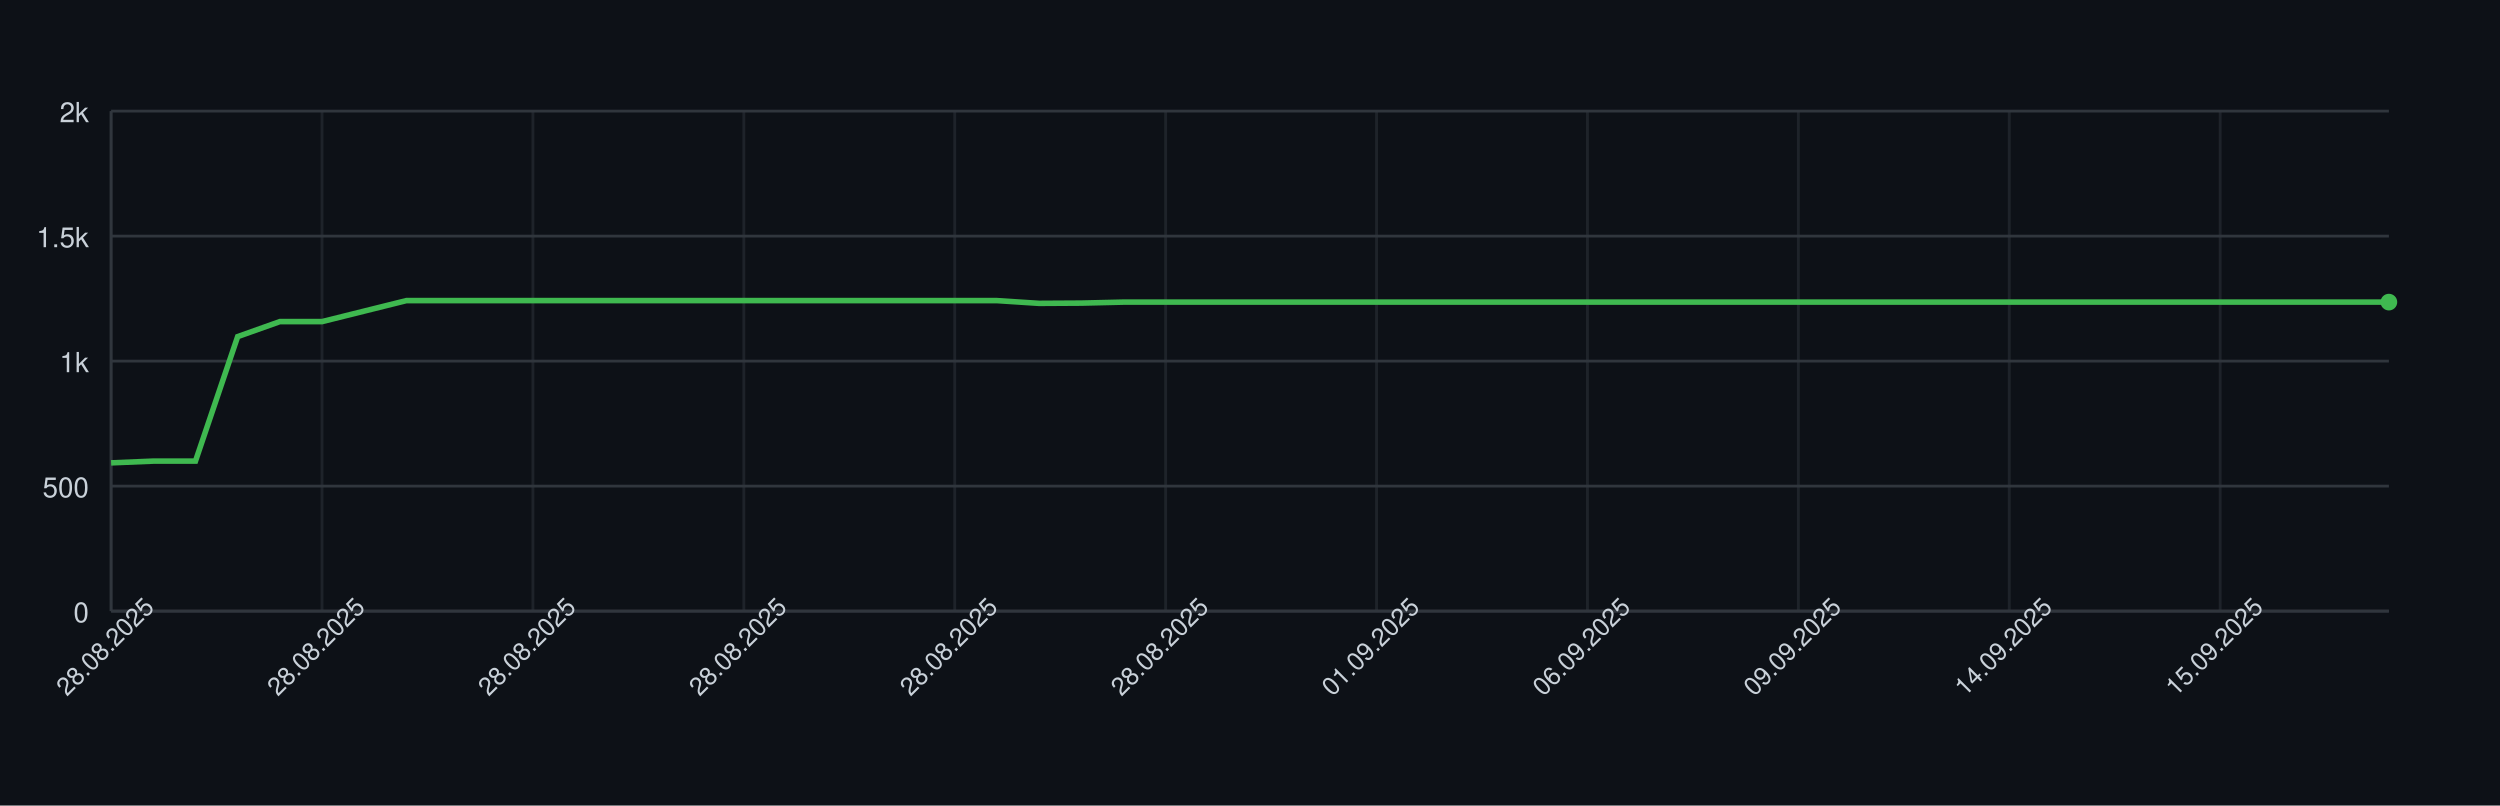
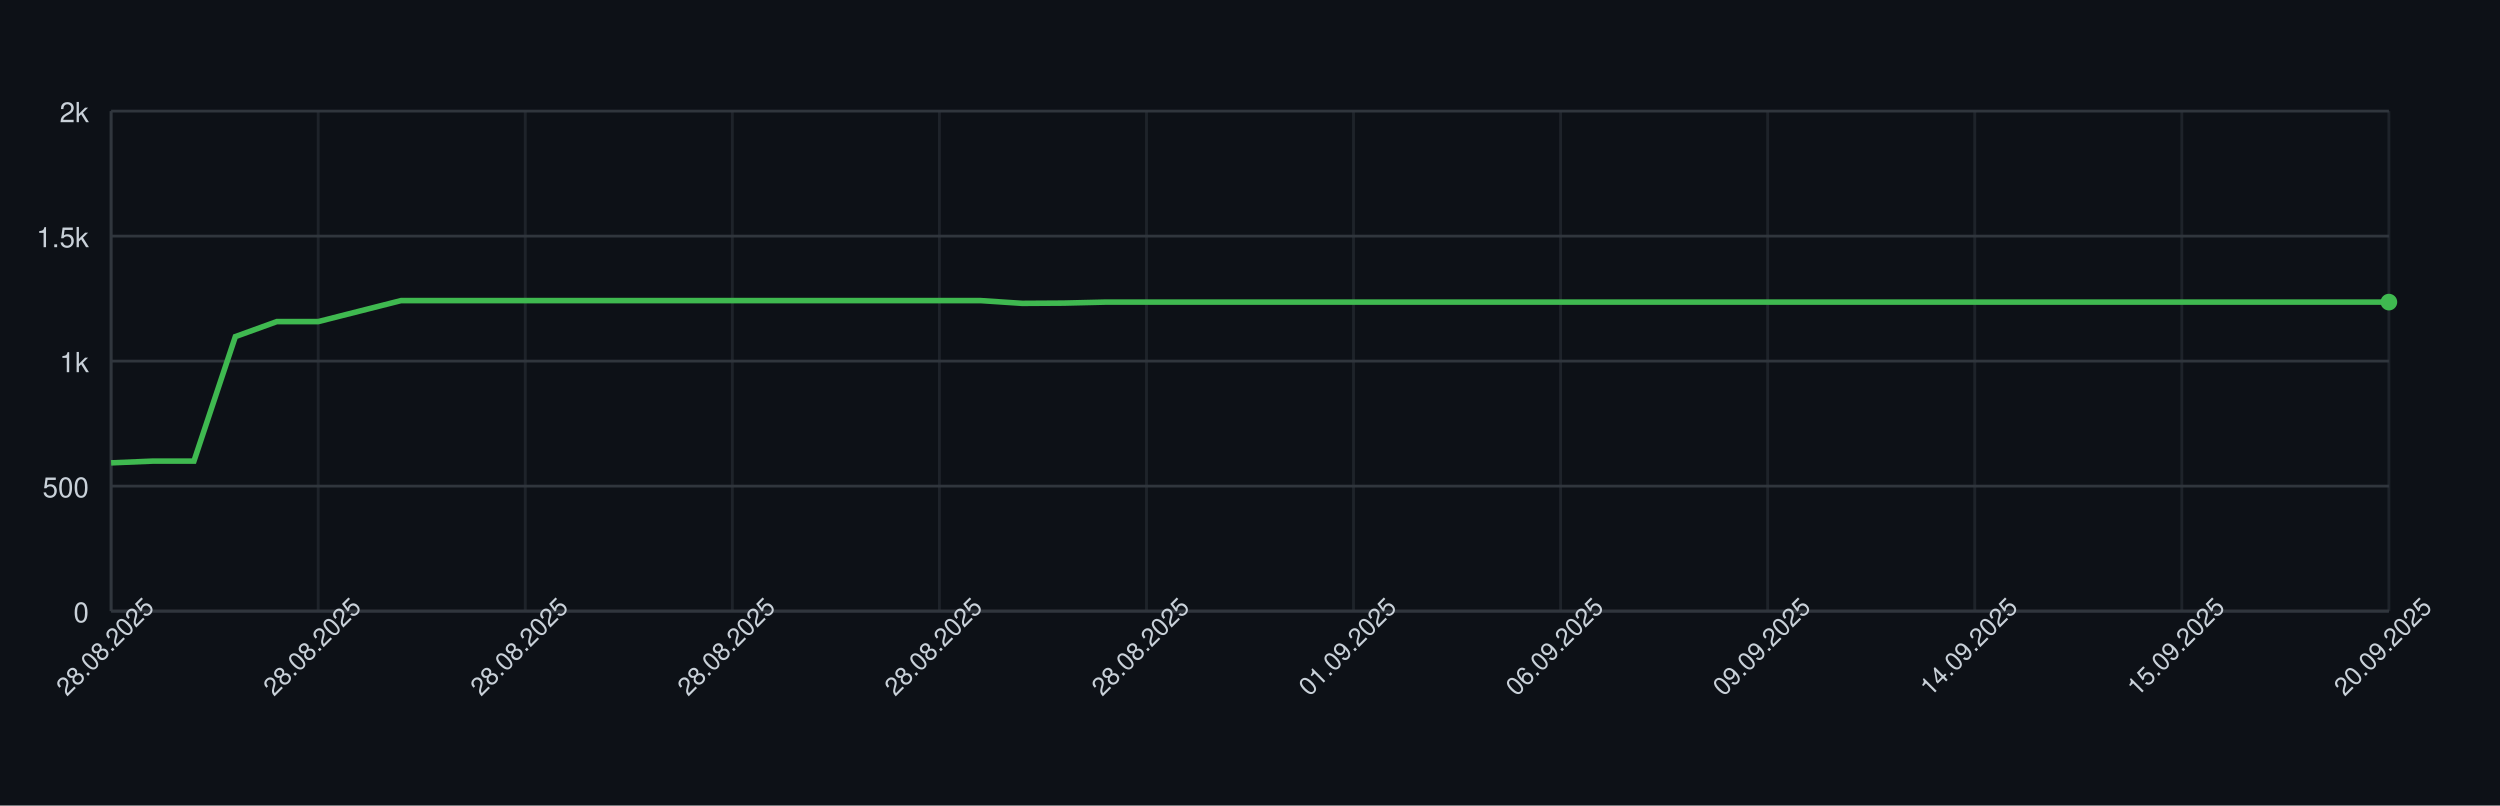
<svg xmlns="http://www.w3.org/2000/svg" width="900" height="290" style="font-family: -apple-system, BlinkMacSystemFont, 'Segoe UI', Helvetica, Arial, sans-serif;">
  <rect width="100%" height="100%" fill="#0d1117" />
  <g>
    <line x1="40" y1="220.00" x2="860" y2="220.00" stroke="#30363d" />
    <text x="32" y="224.00" font-size="10" fill="#c9d1d9" text-anchor="end">0</text>
    <line x1="40" y1="175.00" x2="860" y2="175.00" stroke="#30363d" />
    <text x="32" y="179.00" font-size="10" fill="#c9d1d9" text-anchor="end">500</text>
    <line x1="40" y1="130.00" x2="860" y2="130.00" stroke="#30363d" />
    <text x="32" y="134.00" font-size="10" fill="#c9d1d9" text-anchor="end">1k</text>
    <line x1="40" y1="85.00" x2="860" y2="85.00" stroke="#30363d" />
    <text x="32" y="89.00" font-size="10" fill="#c9d1d9" text-anchor="end">1.5k</text>
    <line x1="40" y1="40.00" x2="860" y2="40.00" stroke="#30363d" />
    <text x="32" y="44.00" font-size="10" fill="#c9d1d9" text-anchor="end">2k</text>
    <line x1="40.00" y1="40" x2="40.00" y2="220" stroke="#30363d" opacity="0.5" />
-     <line x1="115.93" y1="40" x2="115.93" y2="220" stroke="#30363d" opacity="0.5" />
-     <line x1="191.85" y1="40" x2="191.85" y2="220" stroke="#30363d" opacity="0.5" />
-     <line x1="267.78" y1="40" x2="267.78" y2="220" stroke="#30363d" opacity="0.5" />
-     <line x1="343.70" y1="40" x2="343.70" y2="220" stroke="#30363d" opacity="0.5" />
-     <line x1="419.63" y1="40" x2="419.63" y2="220" stroke="#30363d" opacity="0.5" />
-     <line x1="495.56" y1="40" x2="495.56" y2="220" stroke="#30363d" opacity="0.5" />
-     <line x1="571.48" y1="40" x2="571.48" y2="220" stroke="#30363d" opacity="0.5" />
-     <line x1="647.41" y1="40" x2="647.41" y2="220" stroke="#30363d" opacity="0.5" />
-     <line x1="723.33" y1="40" x2="723.33" y2="220" stroke="#30363d" opacity="0.5" />
-     <line x1="799.26" y1="40" x2="799.26" y2="220" stroke="#30363d" opacity="0.5" />
+     <line x1="114.55" y1="40" x2="114.55" y2="220" stroke="#30363d" opacity="0.5" />
+     <line x1="189.09" y1="40" x2="189.09" y2="220" stroke="#30363d" opacity="0.5" />
+     <line x1="263.64" y1="40" x2="263.64" y2="220" stroke="#30363d" opacity="0.5" />
+     <line x1="338.18" y1="40" x2="338.18" y2="220" stroke="#30363d" opacity="0.5" />
+     <line x1="412.73" y1="40" x2="412.73" y2="220" stroke="#30363d" opacity="0.5" />
+     <line x1="487.27" y1="40" x2="487.27" y2="220" stroke="#30363d" opacity="0.5" />
+     <line x1="561.82" y1="40" x2="561.82" y2="220" stroke="#30363d" opacity="0.5" />
+     <line x1="636.36" y1="40" x2="636.36" y2="220" stroke="#30363d" opacity="0.5" />
+     <line x1="710.91" y1="40" x2="710.91" y2="220" stroke="#30363d" opacity="0.5" />
+     <line x1="785.45" y1="40" x2="785.45" y2="220" stroke="#30363d" opacity="0.5" />
+     <line x1="860.00" y1="40" x2="860.00" y2="220" stroke="#30363d" opacity="0.5" />
    <line x1="40" y1="220" x2="860" y2="220" stroke="#30363d" />
    <line x1="40" y1="40" x2="40" y2="220" stroke="#30363d" />
-     <path d="M 40.00 166.63 L 55.19 166.00 L 70.37 166.00 L 85.56 121.18 L 100.74 115.78 L 115.93 115.78 L 131.11 112.00 L 146.30 108.22 L 161.48 108.22 L 176.67 108.22 L 191.85 108.22 L 207.04 108.22 L 222.22 108.22 L 237.41 108.22 L 252.59 108.22 L 267.78 108.22 L 282.96 108.22 L 298.15 108.22 L 313.33 108.22 L 328.52 108.22 L 343.70 108.22 L 358.89 108.22 L 374.07 109.21 L 389.26 109.12 L 404.44 108.76 L 419.63 108.76 L 434.81 108.76 L 450.00 108.76 L 465.19 108.76 L 480.37 108.76 L 495.56 108.76 L 510.74 108.76 L 525.93 108.76 L 541.11 108.76 L 556.30 108.76 L 571.48 108.76 L 586.67 108.76 L 601.85 108.76 L 617.04 108.76 L 632.22 108.76 L 647.41 108.76 L 662.59 108.76 L 677.78 108.76 L 692.96 108.76 L 708.15 108.76 L 723.33 108.76 L 738.52 108.76 L 753.70 108.76 L 768.89 108.76 L 784.07 108.76 L 799.26 108.76 L 814.44 108.76 L 829.63 108.76 L 844.81 108.76 L 860.00 108.76" fill="none" stroke="#3fb950" stroke-width="2" />
+     <path d="M 40.00 166.63 L 54.91 166.00 L 69.82 166.00 L 84.73 121.18 L 99.64 115.78 L 114.55 115.78 L 129.45 112.00 L 144.36 108.22 L 159.27 108.22 L 174.18 108.22 L 189.09 108.22 L 204.00 108.22 L 218.91 108.22 L 233.82 108.22 L 248.73 108.22 L 263.64 108.22 L 278.55 108.22 L 293.45 108.22 L 308.36 108.22 L 323.27 108.22 L 338.18 108.22 L 353.09 108.22 L 368.00 109.21 L 382.91 109.12 L 397.82 108.76 L 412.73 108.76 L 427.64 108.76 L 442.55 108.76 L 457.45 108.76 L 472.36 108.76 L 487.27 108.76 L 502.18 108.76 L 517.09 108.76 L 532.00 108.76 L 546.91 108.76 L 561.82 108.76 L 576.73 108.76 L 591.64 108.76 L 606.55 108.76 L 621.45 108.76 L 636.36 108.76 L 651.27 108.76 L 666.18 108.76 L 681.09 108.76 L 696.00 108.76 L 710.91 108.76 L 725.82 108.76 L 740.73 108.76 L 755.64 108.76 L 770.55 108.76 L 785.45 108.76 L 800.36 108.76 L 815.27 108.76 L 830.18 108.76 L 845.09 108.76 L 860.00 108.76" fill="none" stroke="#3fb950" stroke-width="2" />
    <circle cx="860.00" cy="108.76" r="3" fill="#3fb950" />
    <text x="40.00" y="235.00" font-size="9" fill="#c9d1d9" text-anchor="middle" transform="rotate(-45 40.00 235.00)">28.08.2025</text>
-     <text x="115.93" y="235.00" font-size="9" fill="#c9d1d9" text-anchor="middle" transform="rotate(-45 115.93 235.00)">28.08.2025</text>
-     <text x="191.85" y="235.00" font-size="9" fill="#c9d1d9" text-anchor="middle" transform="rotate(-45 191.85 235.00)">28.08.2025</text>
-     <text x="267.78" y="235.00" font-size="9" fill="#c9d1d9" text-anchor="middle" transform="rotate(-45 267.78 235.00)">28.08.2025</text>
-     <text x="343.70" y="235.00" font-size="9" fill="#c9d1d9" text-anchor="middle" transform="rotate(-45 343.70 235.00)">28.08.2025</text>
-     <text x="419.63" y="235.00" font-size="9" fill="#c9d1d9" text-anchor="middle" transform="rotate(-45 419.63 235.00)">28.08.2025</text>
-     <text x="495.56" y="235.00" font-size="9" fill="#c9d1d9" text-anchor="middle" transform="rotate(-45 495.56 235.00)">01.09.2025</text>
-     <text x="571.48" y="235.00" font-size="9" fill="#c9d1d9" text-anchor="middle" transform="rotate(-45 571.48 235.00)">06.09.2025</text>
-     <text x="647.41" y="235.00" font-size="9" fill="#c9d1d9" text-anchor="middle" transform="rotate(-45 647.41 235.00)">09.09.2025</text>
-     <text x="723.33" y="235.00" font-size="9" fill="#c9d1d9" text-anchor="middle" transform="rotate(-45 723.33 235.00)">14.09.2025</text>
-     <text x="799.26" y="235.00" font-size="9" fill="#c9d1d9" text-anchor="middle" transform="rotate(-45 799.26 235.00)">15.09.2025</text>
+     <text x="114.55" y="235.00" font-size="9" fill="#c9d1d9" text-anchor="middle" transform="rotate(-45 114.55 235.00)">28.08.2025</text>
+     <text x="189.09" y="235.00" font-size="9" fill="#c9d1d9" text-anchor="middle" transform="rotate(-45 189.09 235.00)">28.08.2025</text>
+     <text x="263.64" y="235.00" font-size="9" fill="#c9d1d9" text-anchor="middle" transform="rotate(-45 263.64 235.00)">28.08.2025</text>
+     <text x="338.18" y="235.00" font-size="9" fill="#c9d1d9" text-anchor="middle" transform="rotate(-45 338.18 235.00)">28.08.2025</text>
+     <text x="412.73" y="235.00" font-size="9" fill="#c9d1d9" text-anchor="middle" transform="rotate(-45 412.73 235.00)">28.08.2025</text>
+     <text x="487.27" y="235.00" font-size="9" fill="#c9d1d9" text-anchor="middle" transform="rotate(-45 487.27 235.00)">01.09.2025</text>
+     <text x="561.82" y="235.00" font-size="9" fill="#c9d1d9" text-anchor="middle" transform="rotate(-45 561.82 235.00)">06.09.2025</text>
+     <text x="636.36" y="235.00" font-size="9" fill="#c9d1d9" text-anchor="middle" transform="rotate(-45 636.36 235.00)">09.09.2025</text>
+     <text x="710.91" y="235.00" font-size="9" fill="#c9d1d9" text-anchor="middle" transform="rotate(-45 710.91 235.00)">14.09.2025</text>
+     <text x="785.45" y="235.00" font-size="9" fill="#c9d1d9" text-anchor="middle" transform="rotate(-45 785.45 235.00)">15.09.2025</text>
+     <text x="860.00" y="235.00" font-size="9" fill="#c9d1d9" text-anchor="middle" transform="rotate(-45 860.00 235.00)">20.09.2025</text>
  </g>
</svg>
